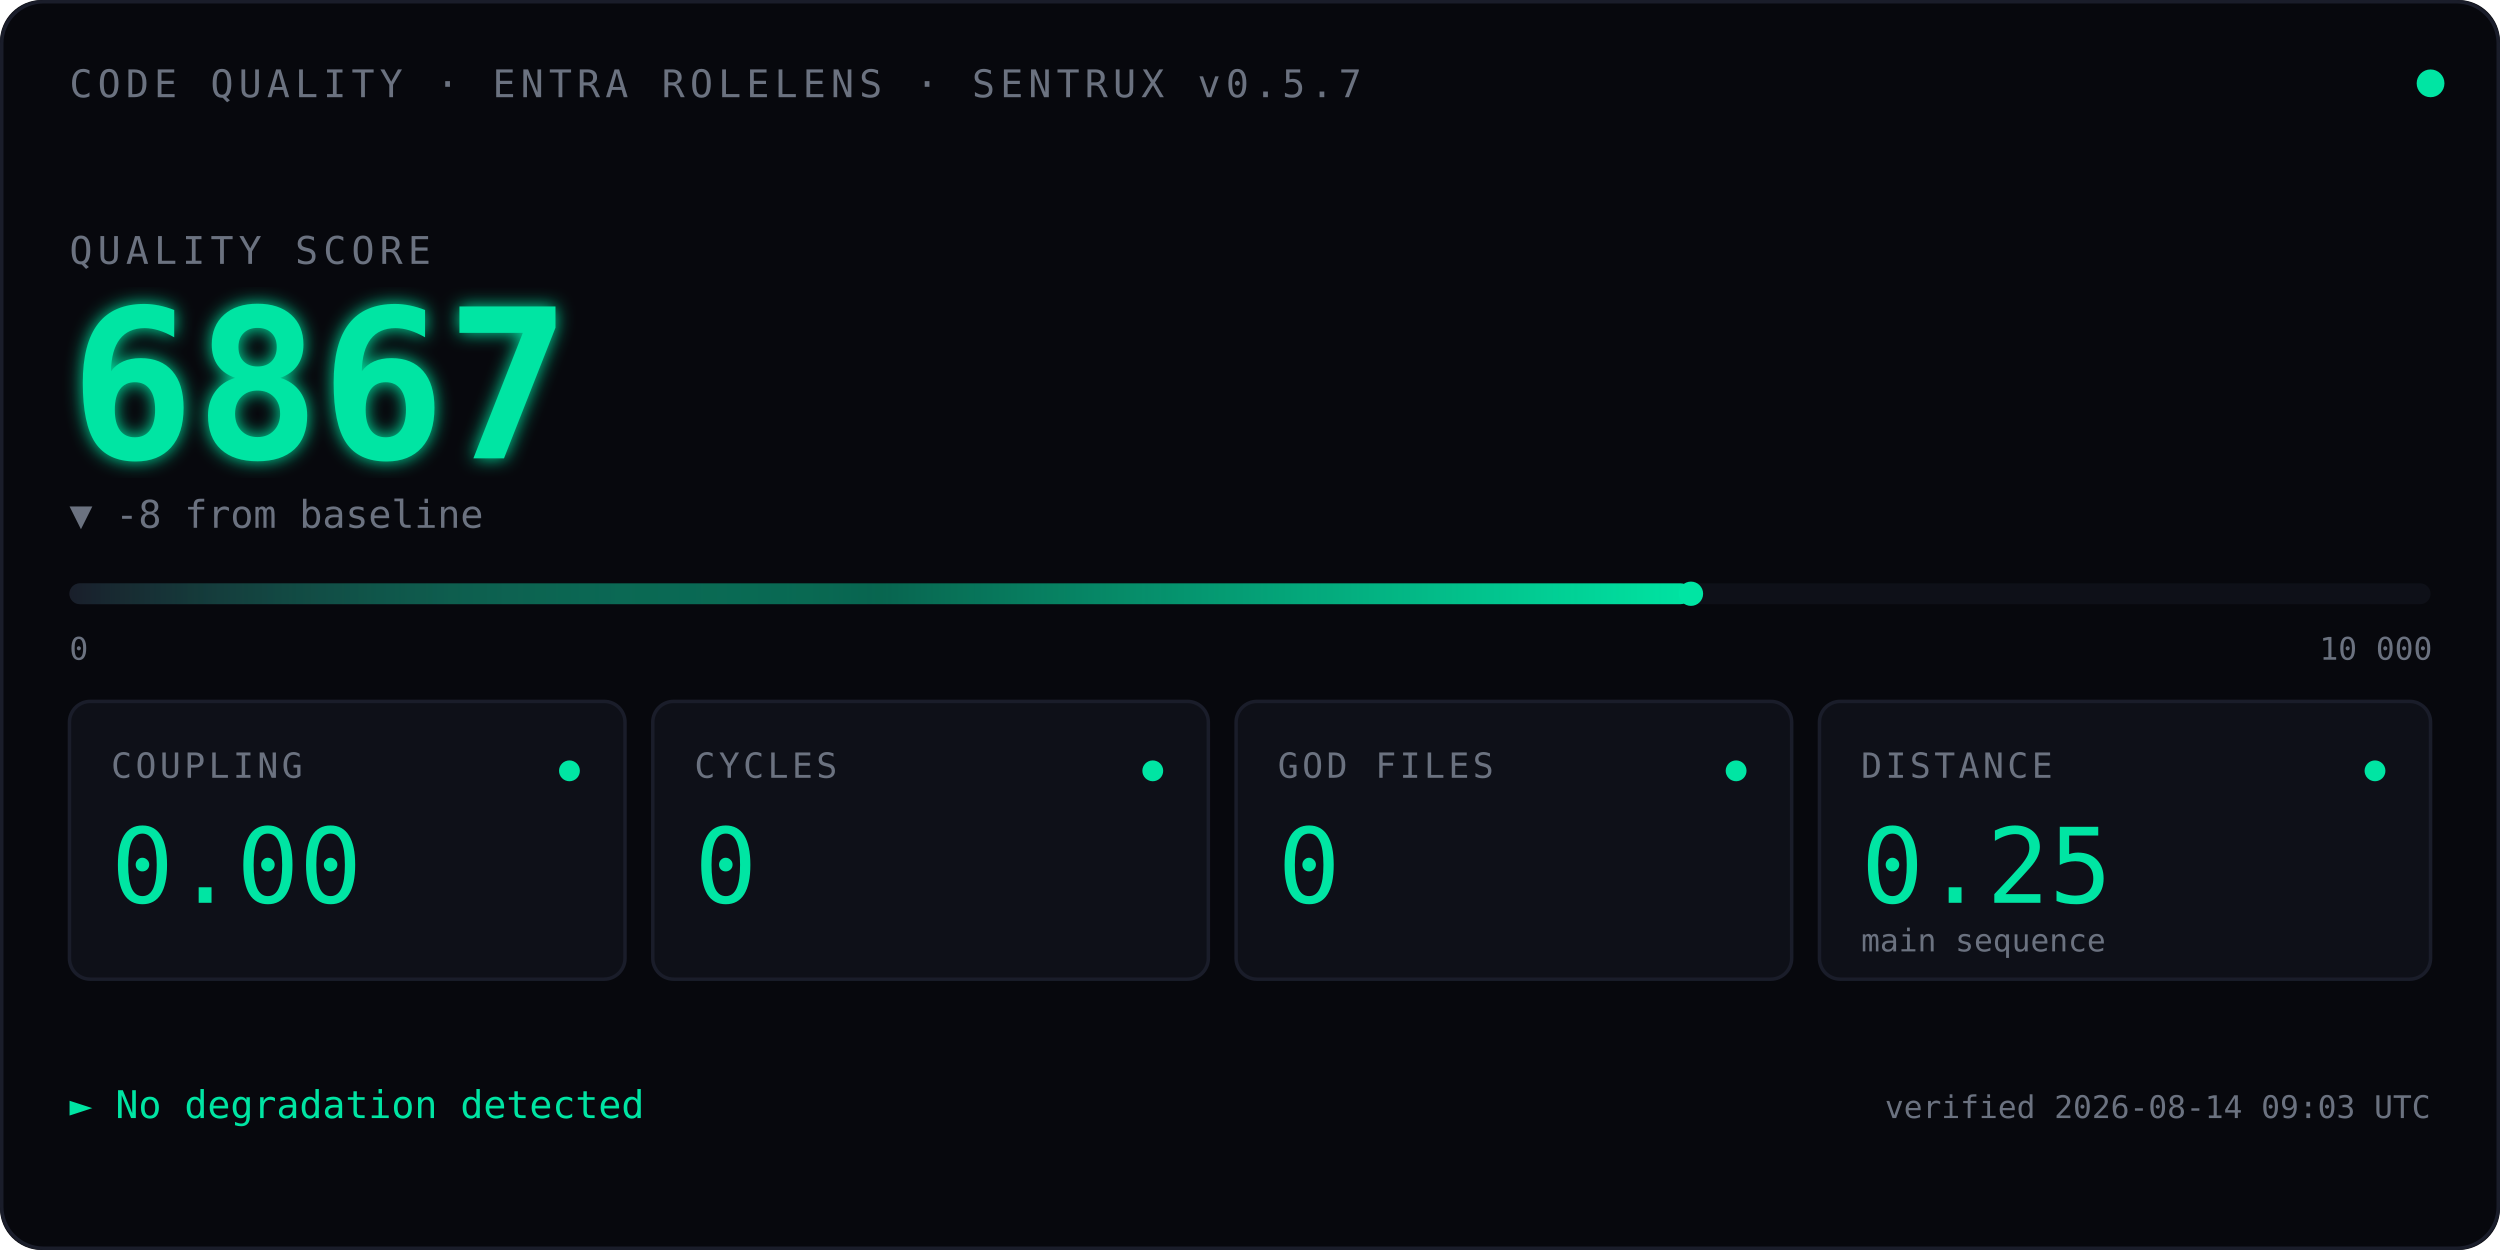
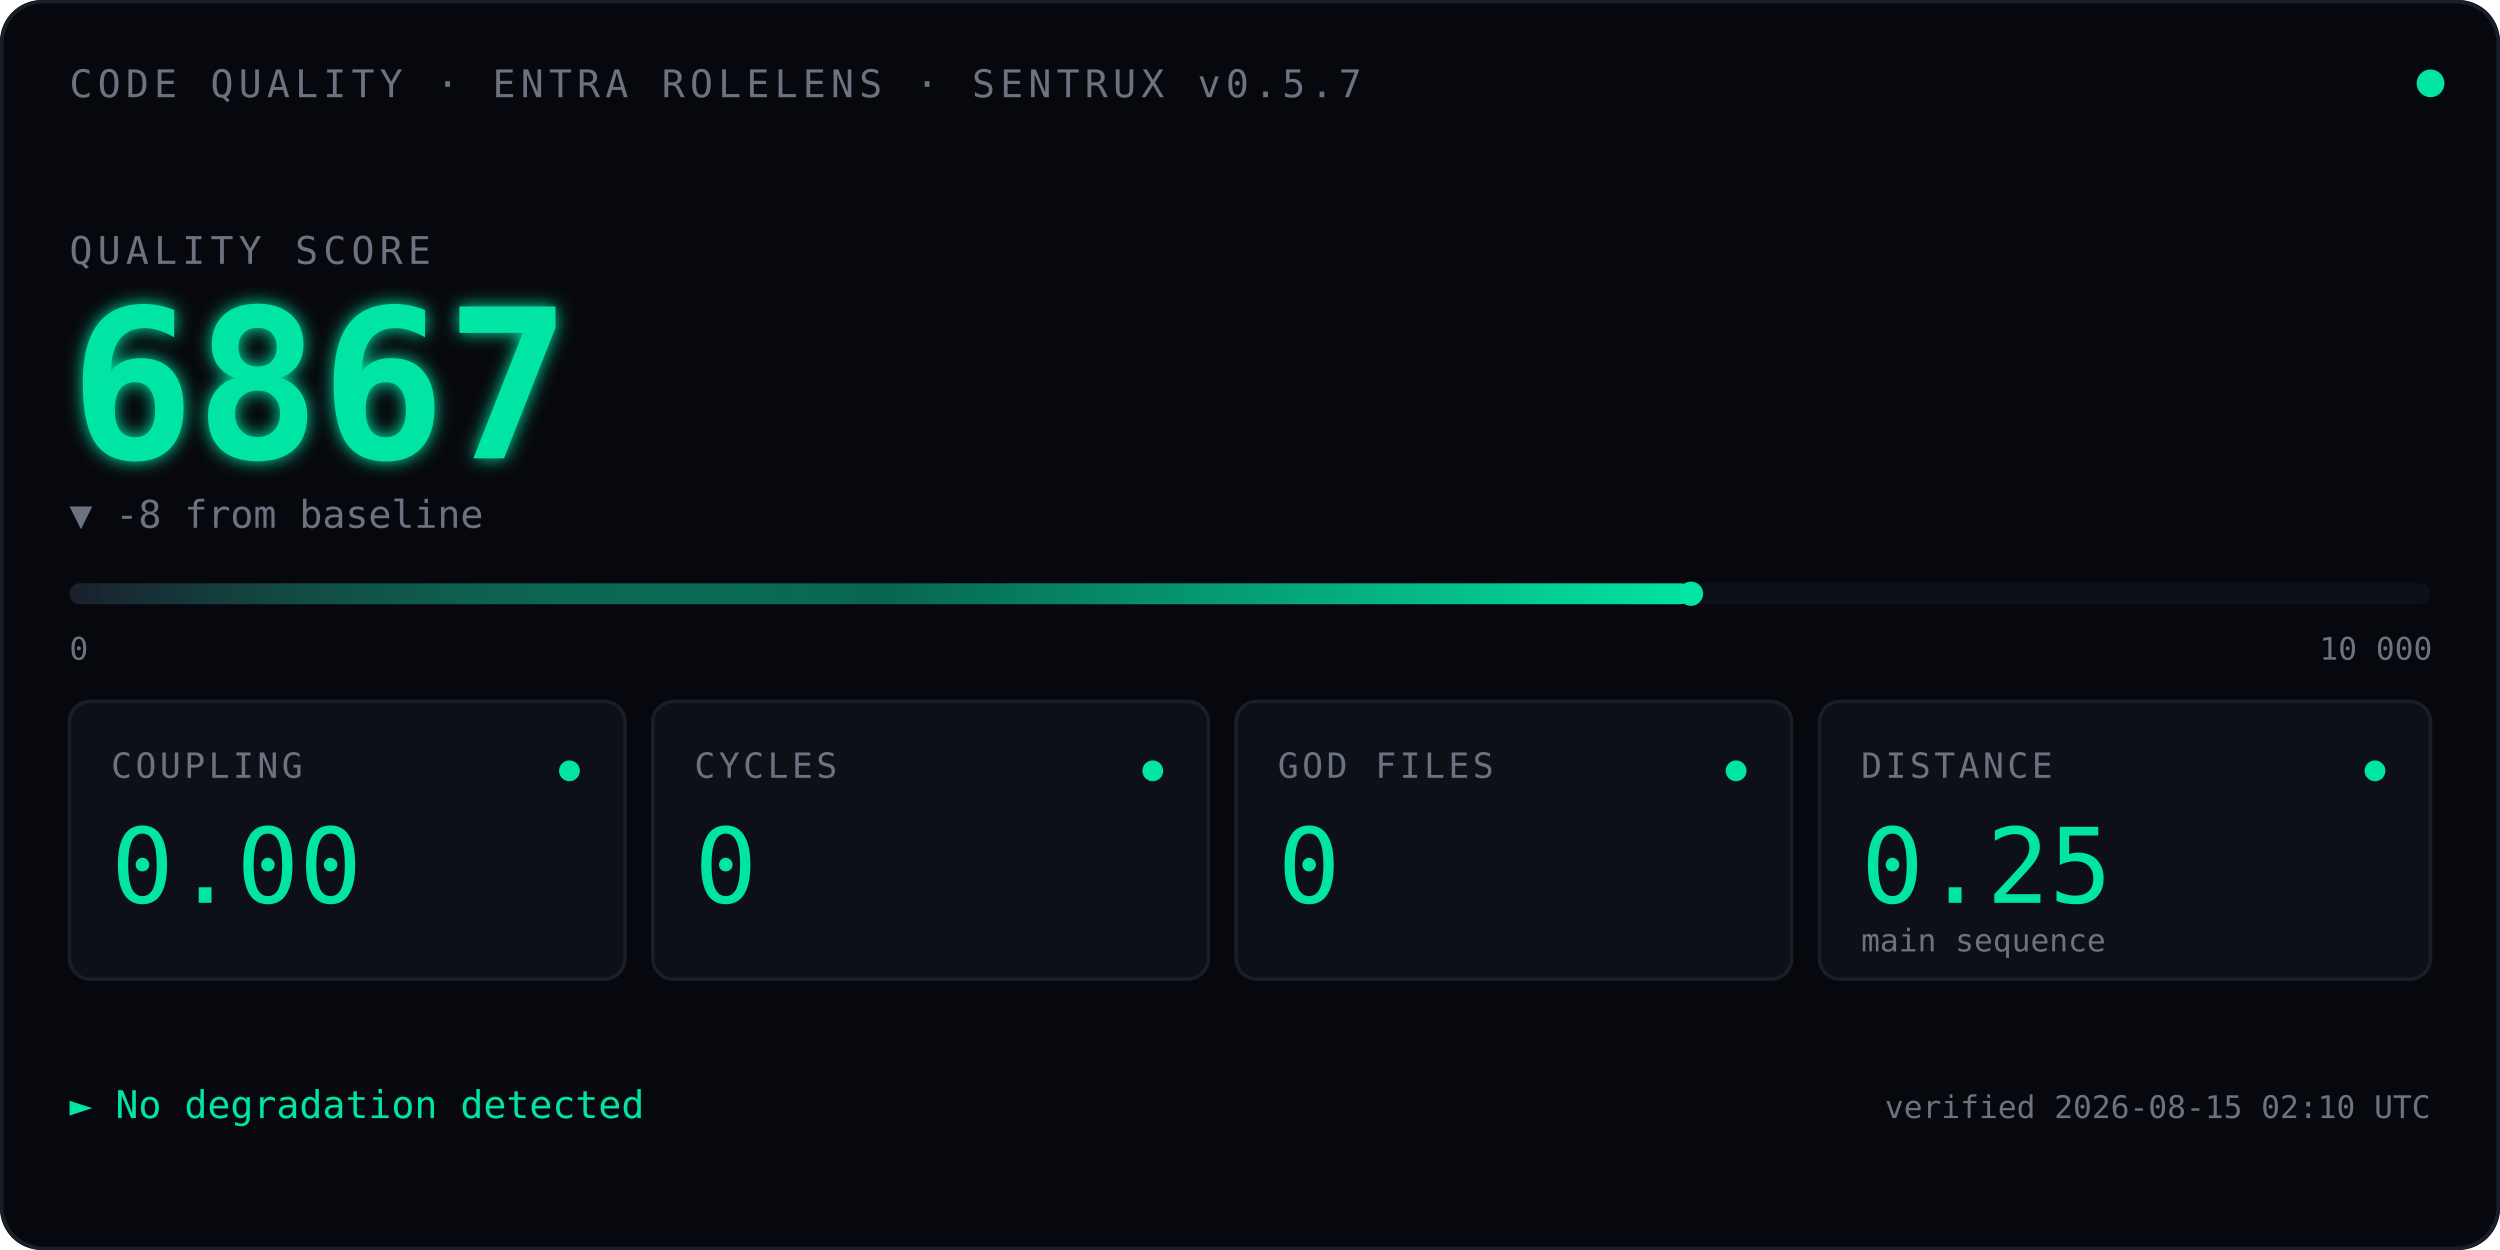
<svg xmlns="http://www.w3.org/2000/svg" viewBox="0 0 720 360" font-family="ui-monospace, 'SF Mono', Menlo, Consolas, monospace">
  <defs>
    <linearGradient id="qbar" x1="0" x2="1" y1="0" y2="0">
      <stop offset="0" stop-color="#1A1D2A" />
      <stop offset="0.5" stop-color="#00E5A3" stop-opacity="0.4" />
      <stop offset="1" stop-color="#00E5A3" />
    </linearGradient>
    <filter id="glow">
      <feGaussianBlur stdDeviation="2.5" result="blur" />
      <feMerge>
        <feMergeNode in="blur" />
        <feMergeNode in="SourceGraphic" />
      </feMerge>
    </filter>
    <linearGradient id="kitt-beam" x1="0" x2="1" y1="0" y2="0">
      <stop offset="0%" stop-color="#00E5A3" stop-opacity="0" />
      <stop offset="25%" stop-color="#00E5A3" stop-opacity="0.55" />
      <stop offset="50%" stop-color="#ffffff" stop-opacity="1" />
      <stop offset="75%" stop-color="#00E5A3" stop-opacity="0.55" />
      <stop offset="100%" stop-color="#00E5A3" stop-opacity="0" />
    </linearGradient>
    <clipPath id="bar-clip">
      <rect x="20" y="164" width="680" height="14" />
    </clipPath>
  </defs>
  <rect width="720" height="360" fill="#07080D" rx="12" />
  <rect x="0.5" y="0.5" width="719" height="359" fill="none" stroke="#1A1D2A" stroke-width="1" rx="12" />
  <text x="20" y="28" font-size="11" fill="#6B7280" letter-spacing="1.5">CODE QUALITY · ENTRA ROLELENS · SENTRUX v0.5.7</text>
  <circle cx="700" cy="24" r="4" fill="#00E5A3">
    <animate attributeName="opacity" values="1;0.35;1" dur="2.4s" repeatCount="indefinite" />
  </circle>
  <text x="20" y="76" font-size="11" fill="#6B7280" letter-spacing="1.5">QUALITY SCORE</text>
  <text x="20" y="132" font-size="60" font-weight="600" fill="#00E5A3" filter="url(#glow)">
    6867
    <animate attributeName="opacity" values="0;1" dur="0.7s" fill="freeze" />
  </text>
  <text x="20" y="152" font-size="11" fill="#6B7280">▼ -8 from baseline</text>
  <rect x="20" y="168" width="680" height="6" fill="#0E1018" rx="3" />
  <rect x="20" y="168" width="467.0" height="6" fill="url(#qbar)" rx="3" />
  <rect x="-60" y="164" width="80" height="14" fill="url(#kitt-beam)" clip-path="url(#bar-clip)">
    <animate attributeName="x" values="-60;700;-60" dur="2.4s" repeatCount="indefinite" calcMode="linear" />
  </rect>
  <circle cx="487.0" cy="171" r="3.5" fill="#00E5A3" />
  <text x="20" y="190" font-size="9" fill="#6B7280">0</text>
  <text x="668" y="190" font-size="9" fill="#6B7280">10 000</text>
  <g transform="translate(20,202)">
    <rect width="160" height="80" fill="#0E1018" stroke="#1A1D2A" rx="6" />
    <text x="12" y="22" font-size="10" fill="#6B7280" letter-spacing="1">COUPLING</text>
    <text x="12" y="58" font-size="30" fill="#00E5A3" font-weight="500">0.00</text>
    <circle cx="144" cy="20" r="3" fill="#00E5A3" />
  </g>
  <g transform="translate(188,202)">
    <rect width="160" height="80" fill="#0E1018" stroke="#1A1D2A" rx="6" />
    <text x="12" y="22" font-size="10" fill="#6B7280" letter-spacing="1">CYCLES</text>
    <text x="12" y="58" font-size="30" fill="#00E5A3" font-weight="500">0</text>
    <circle cx="144" cy="20" r="3" fill="#00E5A3" />
  </g>
  <g transform="translate(356,202)">
    <rect width="160" height="80" fill="#0E1018" stroke="#1A1D2A" rx="6" />
    <text x="12" y="22" font-size="10" fill="#6B7280" letter-spacing="1">GOD FILES</text>
    <text x="12" y="58" font-size="30" fill="#00E5A3" font-weight="500">0</text>
    <circle cx="144" cy="20" r="3" fill="#00E5A3" />
  </g>
  <g transform="translate(524,202)">
    <rect width="176" height="80" fill="#0E1018" stroke="#1A1D2A" rx="6" />
    <text x="12" y="22" font-size="10" fill="#6B7280" letter-spacing="1">DISTANCE</text>
    <text x="12" y="58" font-size="30" fill="#00E5A3" font-weight="500">0.25</text>
    <text x="12" y="72" font-size="9" fill="#6B7280">main sequence</text>
    <circle cx="160" cy="20" r="3" fill="#00E5A3" />
  </g>
  <text x="20" y="322" font-size="11" fill="#00E5A3">► No degradation detected</text>
-   <text x="700" y="322" font-size="9" fill="#6B7280" text-anchor="end">verified 2026-08-14 09:03 UTC</text>
+   <text x="700" y="322" font-size="9" fill="#6B7280" text-anchor="end">verified 2026-08-15 02:10 UTC</text>
</svg>
